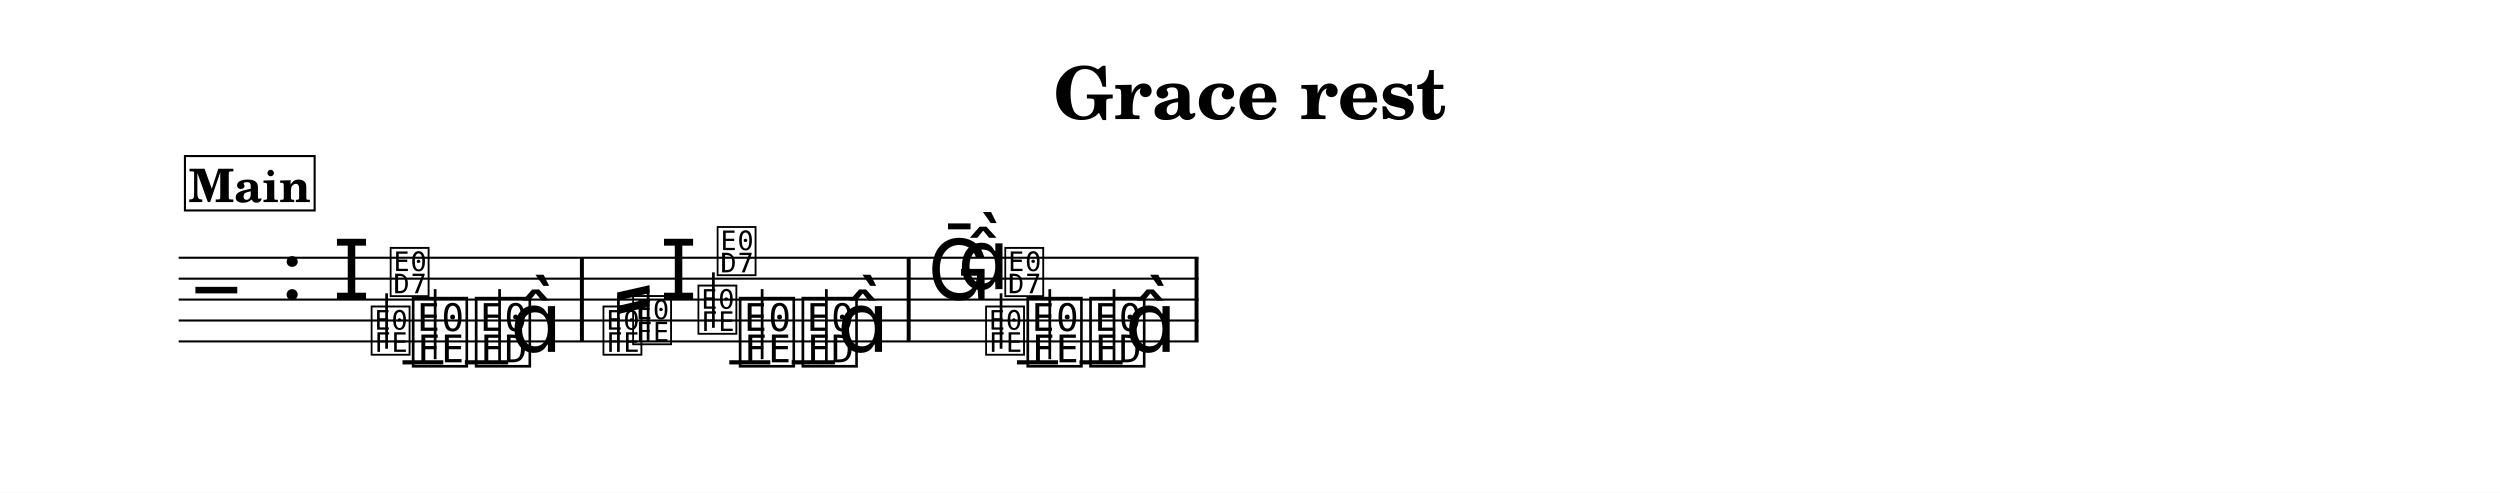
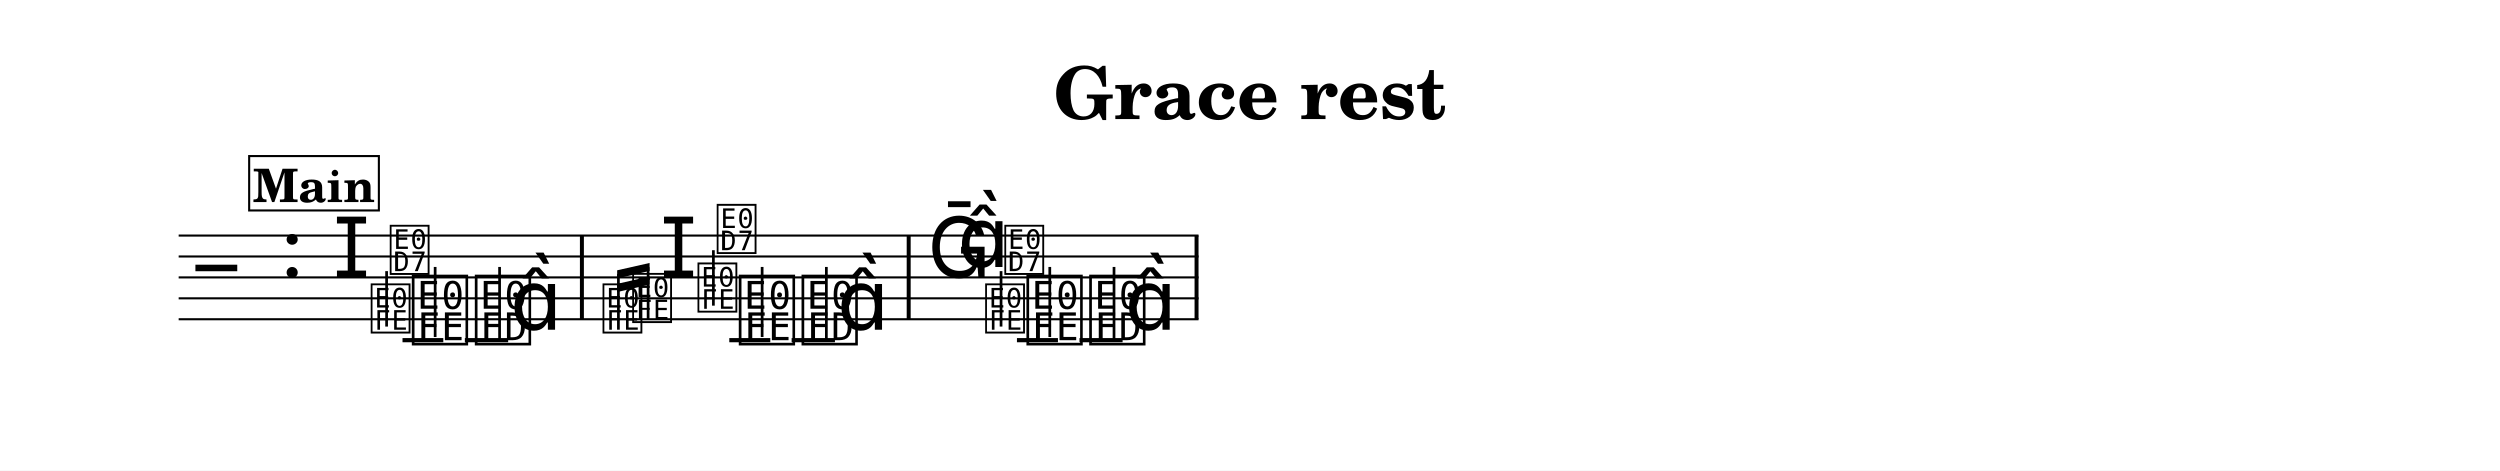
- <svg xmlns="http://www.w3.org/2000/svg" width="1195.0" height="235.5" viewBox="0 0 119.50 23.55" font-family="TeX Gyre Schola, serif">
+ <svg xmlns="http://www.w3.org/2000/svg" width="1195.0" height="224.9" viewBox="0 0 119.50 22.49" font-family="TeX Gyre Schola, serif">
  <style>
  @font-face { font-family: 'Emmentaler'; src: local('Emmentaler'); }
  @font-face { font-family: 'Emmentaler-14'; src: local('Emmentaler-14'); }
  .music { font-family: 'Emmentaler', serif; }
</style>
-   <rect x="0" y="0" width="119.50" height="23.55" fill="#FFFFFF" />
+   <rect x="0" y="0" width="119.50" height="22.49" fill="#FFFFFF" />
  <text x="59.75" y="5.69" font-size="3.49" font-weight="bold" text-anchor="middle" data-pos="1342">Grace rest</text>
  <g transform="translate(8.54,0.00) scale(1,1)">
-     <line x1="0.00" y1="12.32" x2="48.75" y2="12.32" stroke="#000000" stroke-width="0.100" />
-     <line x1="0.00" y1="13.32" x2="48.75" y2="13.32" stroke="#000000" stroke-width="0.100" />
-     <line x1="0.00" y1="14.32" x2="48.75" y2="14.32" stroke="#000000" stroke-width="0.100" />
-     <line x1="0.00" y1="15.32" x2="48.75" y2="15.32" stroke="#000000" stroke-width="0.100" />
-     <line x1="0.00" y1="16.32" x2="48.75" y2="16.32" stroke="#000000" stroke-width="0.100" />
-     <text class="music" x="0.80" y="15.32" font-size="4.00"></text>
-     <text class="music" x="4.88" y="14.32" font-size="4.00" data-pos="1361"></text>
-     <line x1="10.70" y1="17.32" x2="12.65" y2="17.32" stroke="#000000" stroke-width="0.200" />
-     <line x1="13.68" y1="17.32" x2="15.75" y2="17.32" stroke="#000000" stroke-width="0.200" />
-     <line x1="26.32" y1="17.32" x2="28.28" y2="17.32" stroke="#000000" stroke-width="0.200" />
-     <line x1="29.30" y1="17.32" x2="31.37" y2="17.32" stroke="#000000" stroke-width="0.200" />
-     <line x1="40.07" y1="17.32" x2="42.03" y2="17.32" stroke="#000000" stroke-width="0.200" />
-     <line x1="43.06" y1="17.32" x2="45.12" y2="17.32" stroke="#000000" stroke-width="0.200" />
-     <text class="music" x="7.38" y="14.32" font-size="4.00" data-pos="1580"></text>
-     <text class="music" font-family="Emmentaler-14, Emmentaler, serif" x="9.09" y="16.82" font-size="2.83" data-pos="1584"></text>
-     <line x1="9.94" y1="16.67" x2="9.94" y2="14.02" stroke="#000000" stroke-width="0.130" />
-     <text class="music" font-family="Emmentaler-14, Emmentaler, serif" x="10.00" y="14.02" font-size="2.83"></text>
-     <text class="music" x="11.02" y="17.32" font-size="4.00" data-pos="1590"></text>
-     <line x1="12.26" y1="17.17" x2="12.26" y2="13.82" stroke="#000000" stroke-width="0.130" />
-     <text class="music" x="14.03" y="17.32" font-size="4.00" data-pos="1593"></text>
-     <line x1="15.34" y1="17.32" x2="15.34" y2="13.82" stroke="#000000" stroke-width="0.130" />
-     <text class="music" x="15.85" y="16.82" font-size="4.00"></text>
-     <text class="music" font-family="Emmentaler-14, Emmentaler, serif" x="20.17" y="16.82" font-size="2.83" data-pos="1798"></text>
-     <text class="music" font-family="Emmentaler-14, Emmentaler, serif" x="21.59" y="16.32" font-size="2.83" data-pos="1802"></text>
-     <text class="music" x="23.01" y="14.32" font-size="4.00" data-pos="1806"></text>
-     <text class="music" font-family="Emmentaler-14, Emmentaler, serif" x="24.71" y="15.82" font-size="2.83" data-pos="1810"></text>
-     <line x1="25.56" y1="15.67" x2="25.56" y2="13.02" stroke="#000000" stroke-width="0.130" />
-     <text class="music" font-family="Emmentaler-14, Emmentaler, serif" x="25.63" y="13.02" font-size="2.83"></text>
-     <text class="music" x="26.65" y="17.32" font-size="4.00" data-pos="1816"></text>
-     <line x1="27.89" y1="17.17" x2="27.89" y2="13.82" stroke="#000000" stroke-width="0.130" />
-     <text class="music" x="29.65" y="17.32" font-size="4.00" data-pos="1819"></text>
-     <line x1="30.96" y1="17.32" x2="30.96" y2="13.82" stroke="#000000" stroke-width="0.130" />
-     <text class="music" x="31.48" y="16.82" font-size="4.00"></text>
-     <text class="music" x="35.79" y="14.32" font-size="4.00" data-pos="1863"></text>
-     <text class="music" x="37.24" y="13.82" font-size="4.00" data-pos="1863"></text>
-     <text class="music" font-family="Emmentaler-14, Emmentaler, serif" x="38.46" y="16.82" font-size="2.83" data-pos="1867"></text>
-     <line x1="39.31" y1="16.67" x2="39.31" y2="14.02" stroke="#000000" stroke-width="0.130" />
-     <text class="music" font-family="Emmentaler-14, Emmentaler, serif" x="39.38" y="14.02" font-size="2.83"></text>
-     <text class="music" x="40.40" y="17.32" font-size="4.00" data-pos="1873"></text>
-     <line x1="41.64" y1="17.17" x2="41.64" y2="13.82" stroke="#000000" stroke-width="0.130" />
-     <text class="music" x="43.40" y="17.32" font-size="4.00" data-pos="1876"></text>
-     <line x1="44.71" y1="17.32" x2="44.71" y2="13.82" stroke="#000000" stroke-width="0.130" />
-     <text class="music" x="45.23" y="16.82" font-size="4.00"></text>
-     <rect x="19.18" y="12.32" width="0.19" height="4.00" data-pos="1597" />
-     <rect x="34.80" y="12.32" width="0.19" height="4.00" data-pos="1823" />
-     <rect x="48.56" y="12.32" width="0.19" height="4.00" data-pos="1880" />
-     <line x1="21.02" y1="16.82" x2="21.02" y2="14.16" stroke="#000000" stroke-width="0.130" data-pos="1790" />
-     <line x1="22.44" y1="16.32" x2="22.44" y2="13.83" stroke="#000000" stroke-width="0.130" data-pos="1790" />
-     <polygon points="20.96,13.98 22.51,13.63 22.51,14.01 20.96,14.37" data-pos="1790" />
-     <polygon points="20.96,14.63 22.51,14.27 22.51,14.66 20.96,15.02" data-pos="1790" />
-     <rect x="0.30" y="7.46" width="6.20" height="2.60" fill="#FFFFFF" stroke="#000000" stroke-width="0.100" data-pos="1885" />
-     <text x="3.40" y="9.66" font-size="2.20" font-weight="bold" text-anchor="middle" data-pos="1885">Main</text>
+     <line x1="0.00" y1="11.26" x2="48.75" y2="11.26" stroke="#000000" stroke-width="0.100" />
+     <line x1="0.00" y1="12.26" x2="48.75" y2="12.26" stroke="#000000" stroke-width="0.100" />
+     <line x1="0.00" y1="13.26" x2="48.75" y2="13.26" stroke="#000000" stroke-width="0.100" />
+     <line x1="0.00" y1="14.26" x2="48.75" y2="14.26" stroke="#000000" stroke-width="0.100" />
+     <line x1="0.00" y1="15.26" x2="48.75" y2="15.26" stroke="#000000" stroke-width="0.100" />
+     <text class="music" x="0.80" y="14.26" font-size="4.00"></text>
+     <text class="music" x="4.88" y="13.26" font-size="4.00" data-pos="1361"></text>
+     <line x1="10.70" y1="16.26" x2="12.65" y2="16.26" stroke="#000000" stroke-width="0.200" />
+     <line x1="13.68" y1="16.26" x2="15.75" y2="16.26" stroke="#000000" stroke-width="0.200" />
+     <line x1="26.32" y1="16.26" x2="28.28" y2="16.26" stroke="#000000" stroke-width="0.200" />
+     <line x1="29.30" y1="16.26" x2="31.37" y2="16.26" stroke="#000000" stroke-width="0.200" />
+     <line x1="40.07" y1="16.26" x2="42.03" y2="16.26" stroke="#000000" stroke-width="0.200" />
+     <line x1="43.06" y1="16.26" x2="45.12" y2="16.26" stroke="#000000" stroke-width="0.200" />
+     <text class="music" x="7.38" y="13.26" font-size="4.00" data-pos="1580"></text>
+     <text class="music" font-family="Emmentaler-14, Emmentaler, serif" x="9.09" y="15.76" font-size="2.83" data-pos="1584"></text>
+     <line x1="9.94" y1="15.61" x2="9.94" y2="12.96" stroke="#000000" stroke-width="0.130" />
+     <text class="music" font-family="Emmentaler-14, Emmentaler, serif" x="10.00" y="12.96" font-size="2.83"></text>
+     <text class="music" x="11.02" y="16.26" font-size="4.00" data-pos="1590"></text>
+     <line x1="12.26" y1="16.11" x2="12.26" y2="12.76" stroke="#000000" stroke-width="0.130" />
+     <text class="music" x="14.03" y="16.26" font-size="4.00" data-pos="1593"></text>
+     <line x1="15.34" y1="16.26" x2="15.34" y2="12.76" stroke="#000000" stroke-width="0.130" />
+     <text class="music" x="15.85" y="15.76" font-size="4.00"></text>
+     <text class="music" font-family="Emmentaler-14, Emmentaler, serif" x="20.17" y="15.76" font-size="2.83" data-pos="1798"></text>
+     <text class="music" font-family="Emmentaler-14, Emmentaler, serif" x="21.59" y="15.26" font-size="2.83" data-pos="1802"></text>
+     <text class="music" x="23.01" y="13.26" font-size="4.00" data-pos="1806"></text>
+     <text class="music" font-family="Emmentaler-14, Emmentaler, serif" x="24.71" y="14.76" font-size="2.83" data-pos="1810"></text>
+     <line x1="25.56" y1="14.61" x2="25.56" y2="11.96" stroke="#000000" stroke-width="0.130" />
+     <text class="music" font-family="Emmentaler-14, Emmentaler, serif" x="25.63" y="11.96" font-size="2.83"></text>
+     <text class="music" x="26.65" y="16.26" font-size="4.00" data-pos="1816"></text>
+     <line x1="27.89" y1="16.11" x2="27.89" y2="12.76" stroke="#000000" stroke-width="0.130" />
+     <text class="music" x="29.65" y="16.26" font-size="4.00" data-pos="1819"></text>
+     <line x1="30.96" y1="16.26" x2="30.96" y2="12.76" stroke="#000000" stroke-width="0.130" />
+     <text class="music" x="31.48" y="15.76" font-size="4.00"></text>
+     <text class="music" x="35.79" y="13.26" font-size="4.00" data-pos="1863"></text>
+     <text class="music" x="37.24" y="12.76" font-size="4.00" data-pos="1863"></text>
+     <text class="music" font-family="Emmentaler-14, Emmentaler, serif" x="38.46" y="15.76" font-size="2.83" data-pos="1867"></text>
+     <line x1="39.31" y1="15.61" x2="39.31" y2="12.96" stroke="#000000" stroke-width="0.130" />
+     <text class="music" font-family="Emmentaler-14, Emmentaler, serif" x="39.38" y="12.96" font-size="2.83"></text>
+     <text class="music" x="40.40" y="16.26" font-size="4.00" data-pos="1873"></text>
+     <line x1="41.64" y1="16.11" x2="41.64" y2="12.76" stroke="#000000" stroke-width="0.130" />
+     <text class="music" x="43.40" y="16.26" font-size="4.00" data-pos="1876"></text>
+     <line x1="44.71" y1="16.26" x2="44.71" y2="12.76" stroke="#000000" stroke-width="0.130" />
+     <text class="music" x="45.23" y="15.76" font-size="4.00"></text>
+     <rect x="19.18" y="11.26" width="0.19" height="4.00" data-pos="1597" />
+     <rect x="34.80" y="11.26" width="0.19" height="4.00" data-pos="1823" />
+     <rect x="48.56" y="11.26" width="0.19" height="4.00" data-pos="1880" />
+     <line x1="21.02" y1="15.76" x2="21.02" y2="13.10" stroke="#000000" stroke-width="0.130" data-pos="1790" />
+     <line x1="22.44" y1="15.26" x2="22.44" y2="12.77" stroke="#000000" stroke-width="0.130" data-pos="1790" />
+     <polygon points="20.96,12.92 22.51,12.57 22.51,12.95 20.96,13.31" data-pos="1790" />
+     <polygon points="20.96,13.57 22.51,13.21 22.51,13.60 20.96,13.96" data-pos="1790" />
+     <rect x="3.37" y="7.46" width="6.20" height="2.60" fill="#FFFFFF" stroke="#000000" stroke-width="0.100" data-pos="1885" />
+     <text x="6.47" y="9.66" font-size="2.20" font-weight="bold" text-anchor="middle" data-pos="1885">Main</text>
  </g>
</svg>
